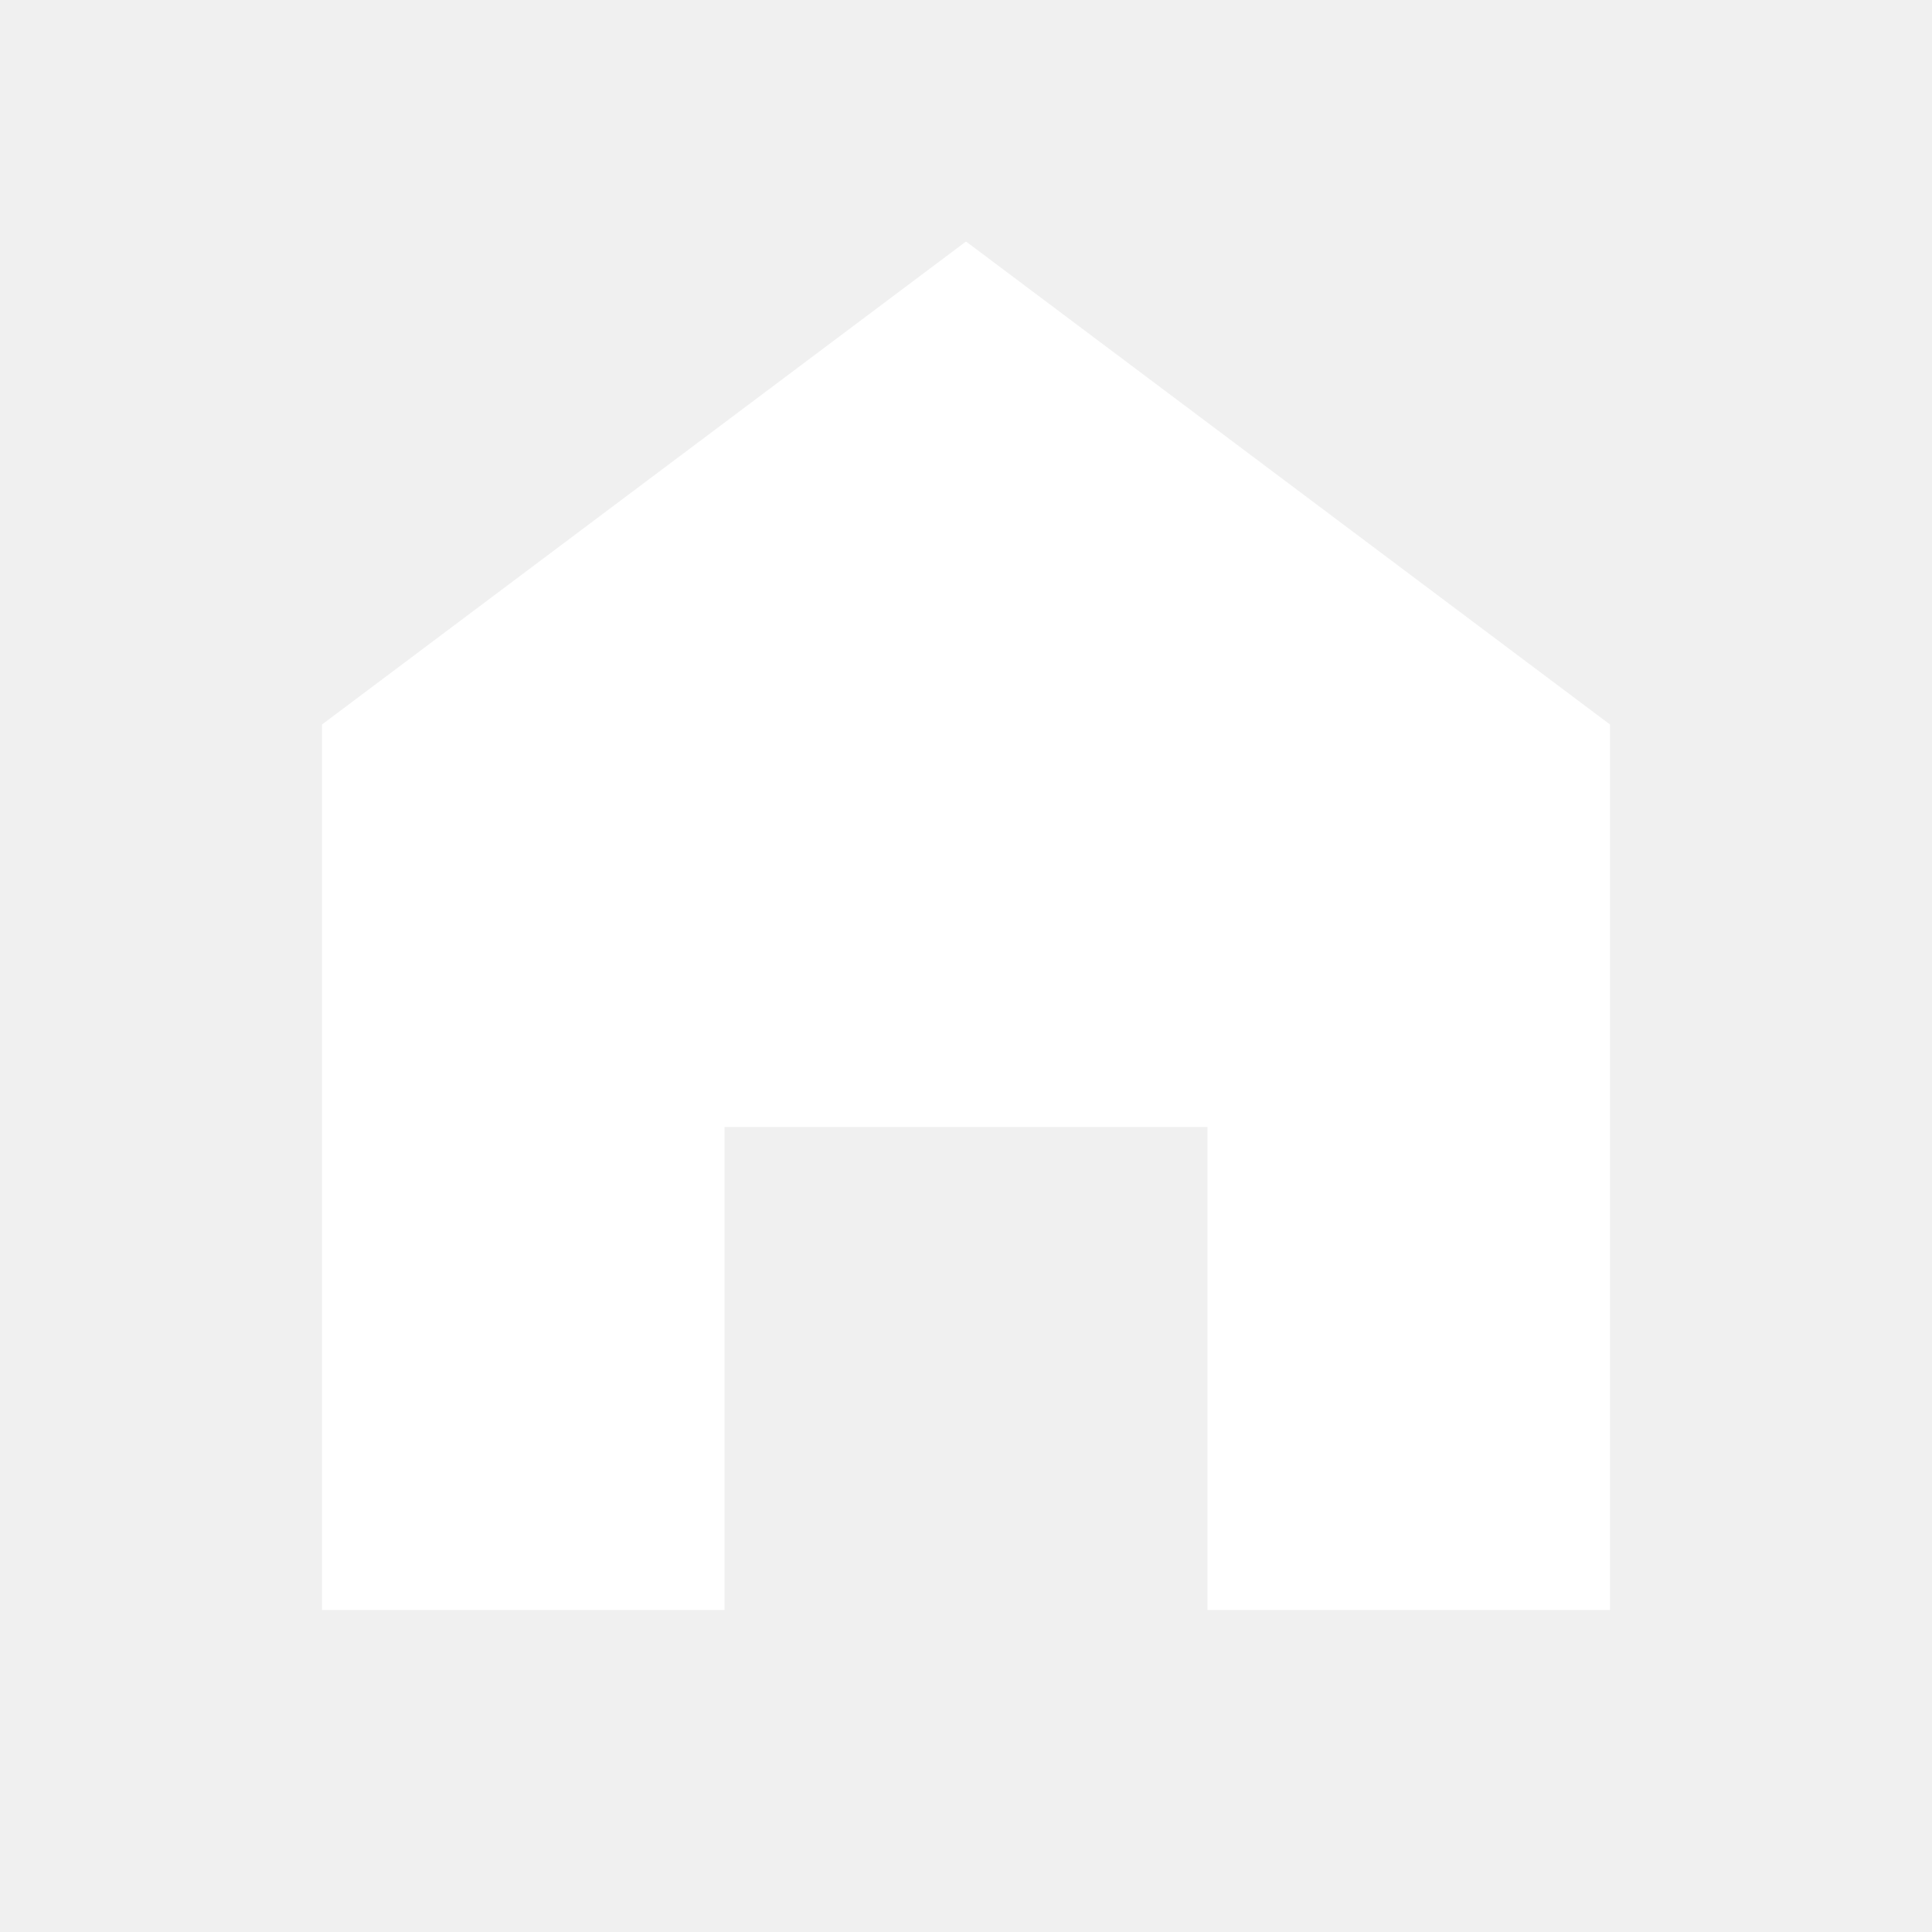
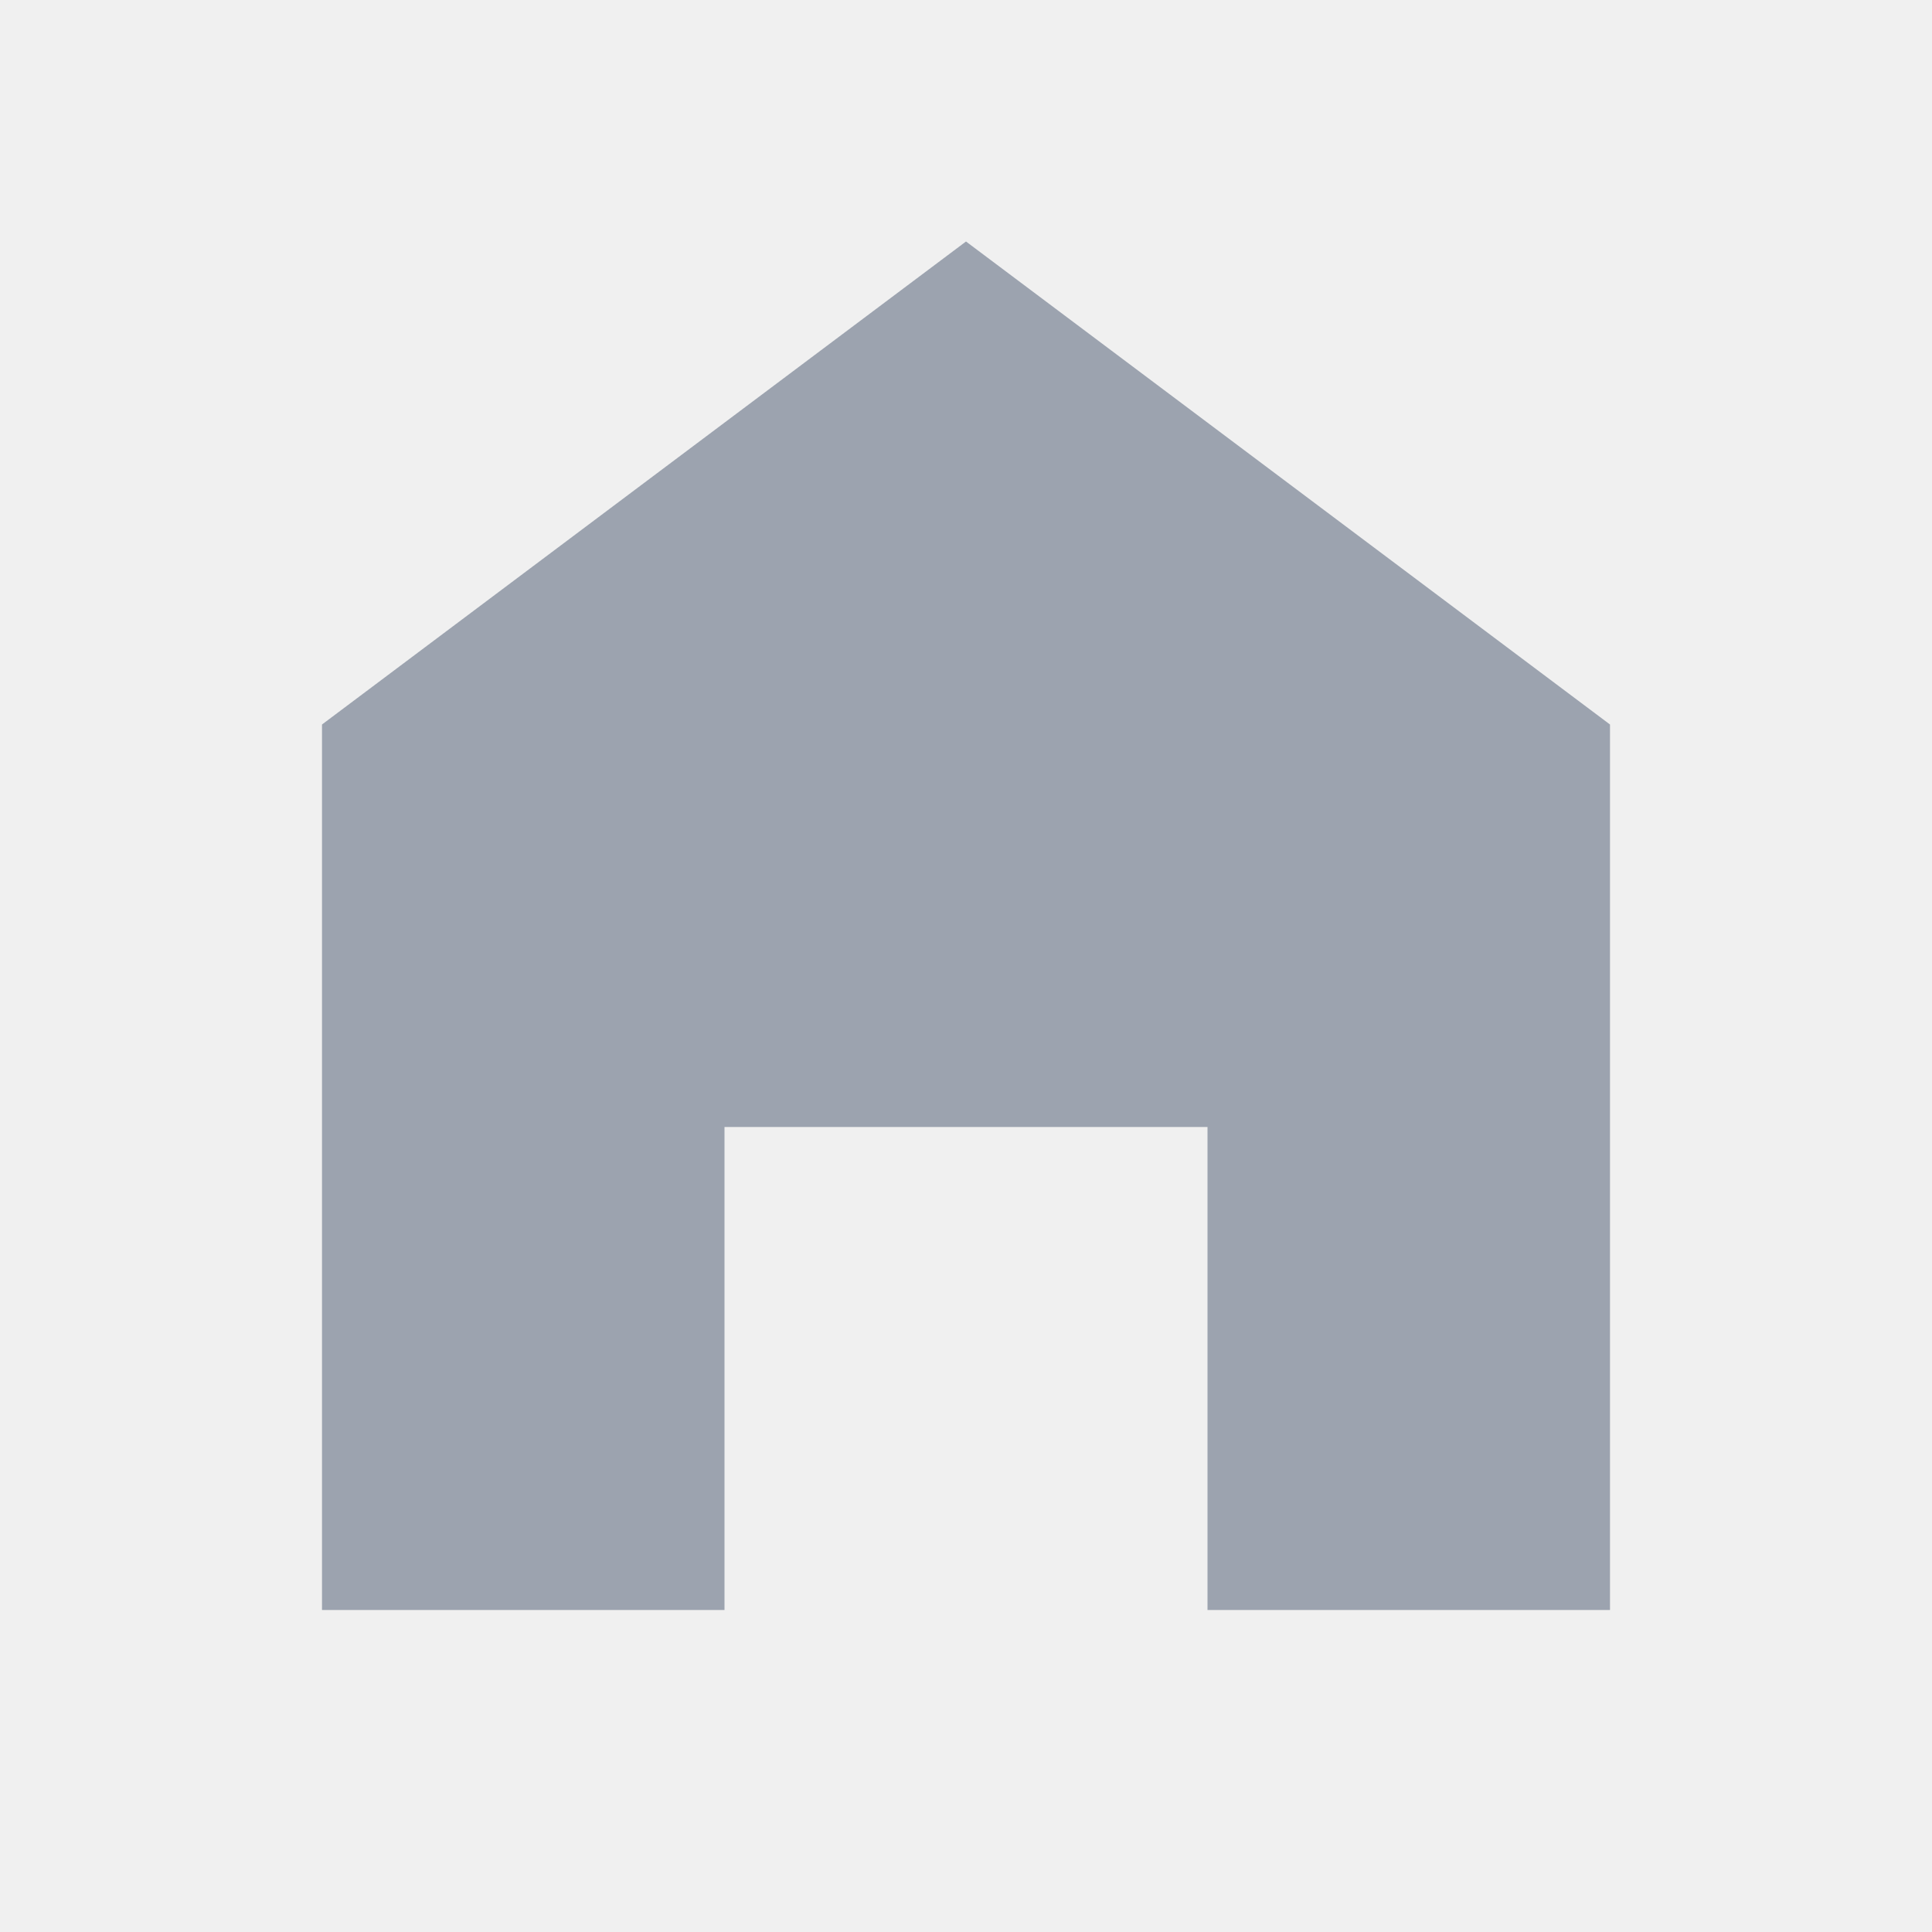
- <svg xmlns="http://www.w3.org/2000/svg" viewBox="0 0 24 24" fill="#ffffff">
+ <svg xmlns="http://www.w3.org/2000/svg" viewBox="0 0 24 24" fill="#9ca3af">
  <path d="M12 3 4 9v11h5v-6h6v6h5V9l-8-6z" />
</svg>
